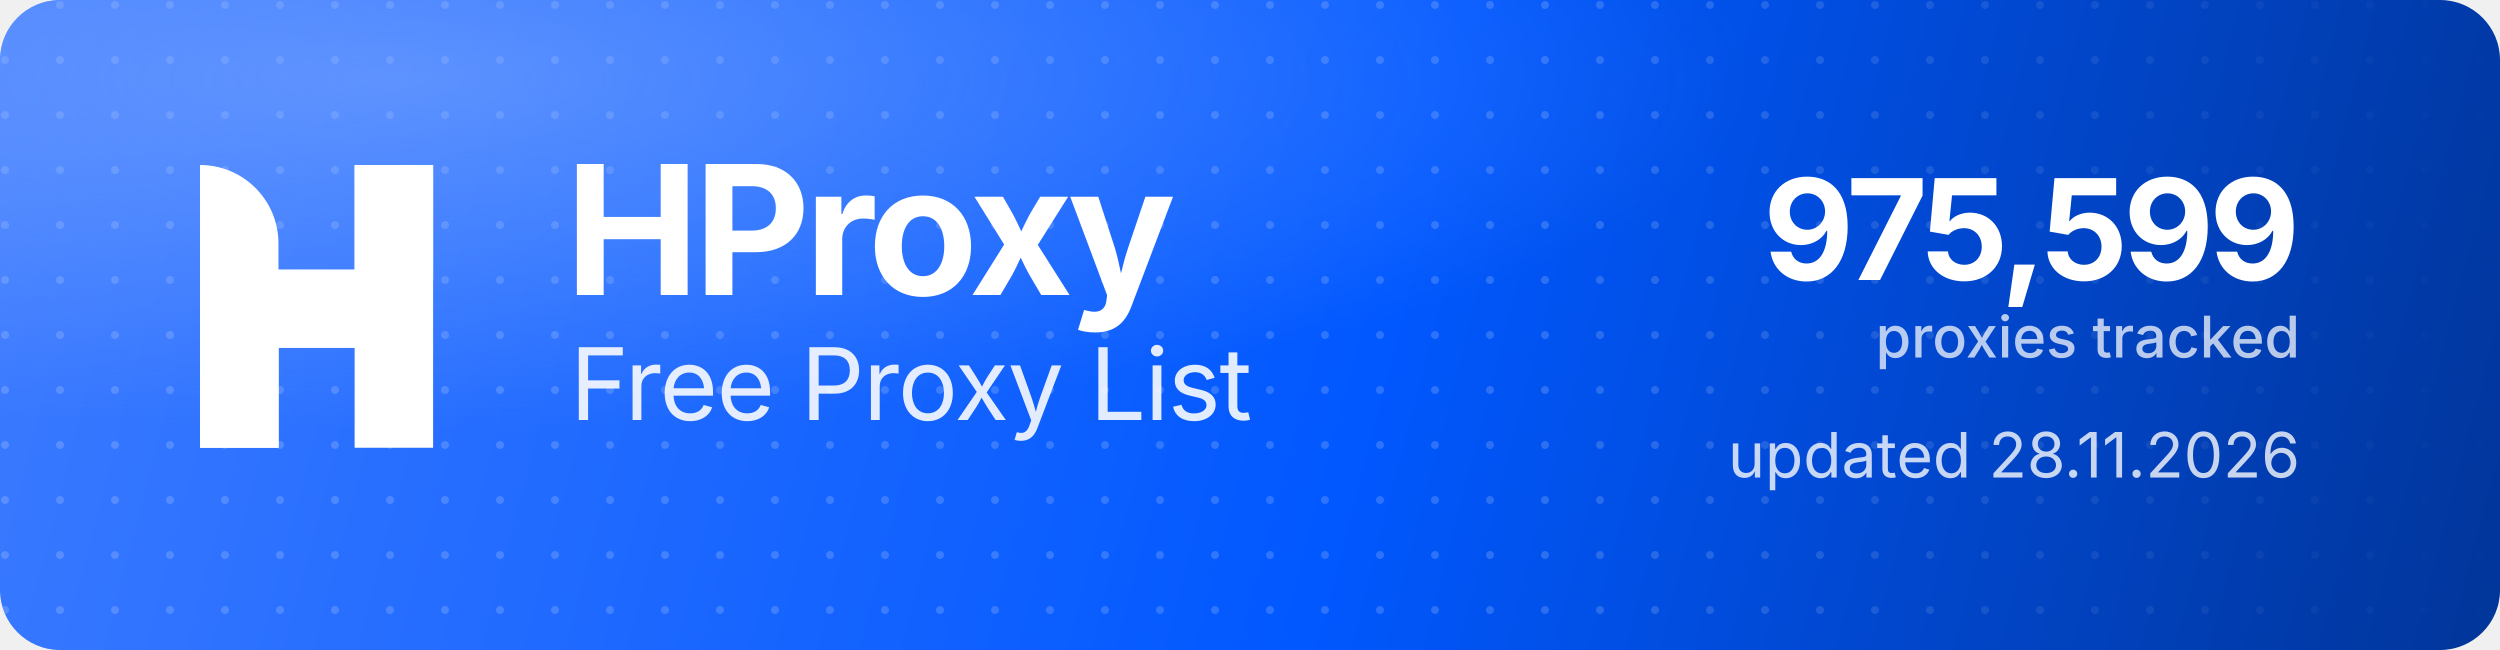
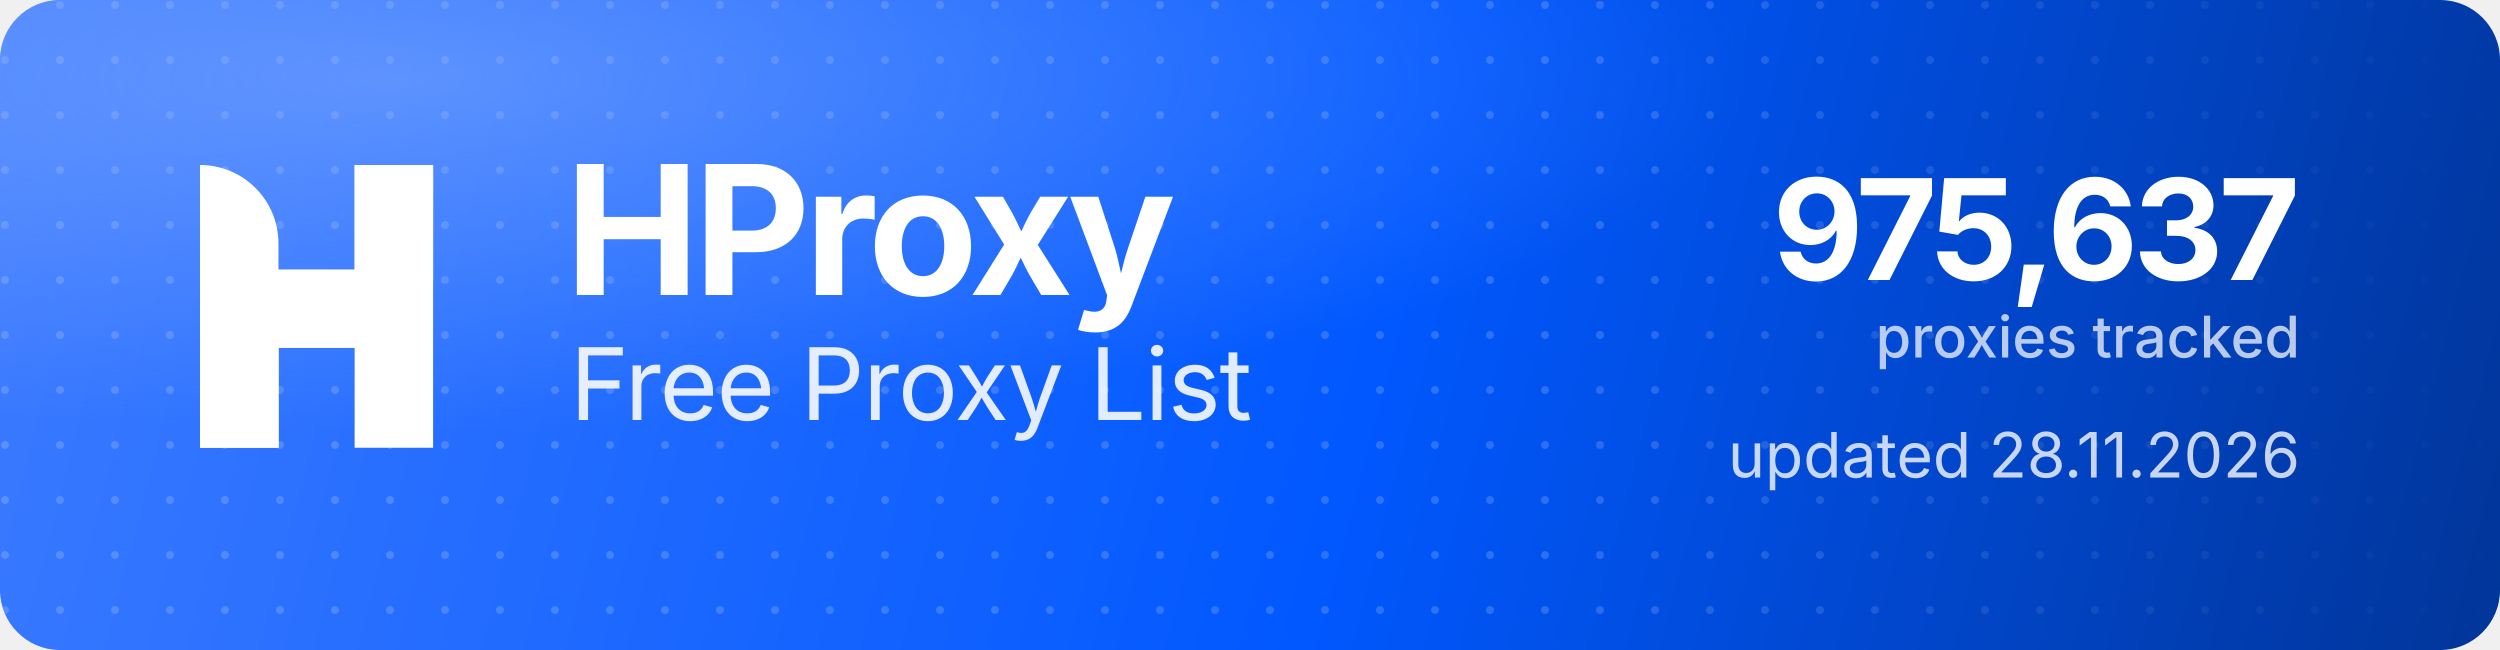
<svg xmlns="http://www.w3.org/2000/svg" width="1000" height="260" viewBox="0 0 1000 260" role="img" aria-label="HProxy Free Proxy List">
  <defs>
    <linearGradient id="hp-bg" x1="0" y1="0" x2="1000" y2="260" gradientUnits="userSpaceOnUse">
      <stop offset="0" stop-color="#3D7BFF" />
      <stop offset="0.55" stop-color="#0158FF" />
      <stop offset="1" stop-color="#013599" />
    </linearGradient>
    <radialGradient id="hp-glow" cx="0.16" cy="0.12" r="0.9">
      <stop offset="0" stop-color="#8FB4FF" stop-opacity="0.5" />
      <stop offset="0.6" stop-color="#8FB4FF" stop-opacity="0" />
    </radialGradient>
    <pattern id="hp-dots" width="22" height="22" patternUnits="userSpaceOnUse">
      <circle cx="2" cy="2" r="1.6" fill="#FFFFFF" fill-opacity="0.17" />
    </pattern>
    <linearGradient id="hp-dot-fade" x1="0" y1="0" x2="1000" y2="0" gradientUnits="userSpaceOnUse">
      <stop offset="0" stop-color="#FFFFFF" stop-opacity="1" />
      <stop offset="0.62" stop-color="#FFFFFF" stop-opacity="1" />
      <stop offset="1" stop-color="#FFFFFF" stop-opacity="0" />
    </linearGradient>
    <mask id="hp-dot-mask">
      <rect width="1000" height="260" fill="url(#hp-dot-fade)" />
    </mask>
  </defs>
  <rect width="1000" height="260" rx="24" fill="url(#hp-bg)" />
  <rect width="1000" height="260" rx="24" fill="url(#hp-dots)" mask="url(#hp-dot-mask)" />
  <rect width="1000" height="260" rx="24" fill="url(#hp-glow)" />
  <g transform="translate(80,66) scale(4.35)" fill="#FFFFFF">
    <path d="M0 0V0C3.985 0 7.216 3.231 7.216 7.216V26H0V0Z" />
    <rect x="14.219" width="7.216" height="26" />
    <path d="M7.235 26H0V15.971C0 12.455 2.851 9.604 6.367 9.604H14.22V0H21.437V10.453C21.437 13.97 18.586 16.82 15.069 16.82H7.235V26Z" />
  </g>
  <text x="226" y="118" font-family="'Geist','Inter','Segoe UI',system-ui,-apple-system,Helvetica,Arial,sans-serif" font-size="72" font-weight="700" letter-spacing="-2.3" fill="#FFFFFF">HProxy</text>
  <text x="228" y="168" font-family="'Geist','Inter','Segoe UI',system-ui,-apple-system,Helvetica,Arial,sans-serif" font-size="40" font-weight="400" letter-spacing="-0.5" fill="#FFFFFF" fill-opacity="0.88">Free Proxy List</text>
-   <text x="920" y="112" text-anchor="end" font-family="'Geist','Inter','Segoe UI',system-ui,-apple-system,Helvetica,Arial,sans-serif" font-size="56" font-weight="700" letter-spacing="-2" fill="#FFFFFF">975,599</text>
+   <text x="920" y="112" text-anchor="end" font-family="'Geist','Inter','Segoe UI',system-ui,-apple-system,Helvetica,Arial,sans-serif" font-size="56" font-weight="700" letter-spacing="-2" fill="#FFFFFF">975,637</text>
  <text x="920" y="143" text-anchor="end" font-family="'Geist','Inter','Segoe UI',system-ui,-apple-system,Helvetica,Arial,sans-serif" font-size="23" font-weight="500" fill="#FFFFFF" fill-opacity="0.72">proxies tracked</text>
  <text x="920" y="191" text-anchor="end" font-family="'Geist','Inter','Segoe UI',system-ui,-apple-system,Helvetica,Arial,sans-serif" font-size="25" font-weight="400" fill="#FFFFFF" fill-opacity="0.78">updated 28.11.2026</text>
</svg>
